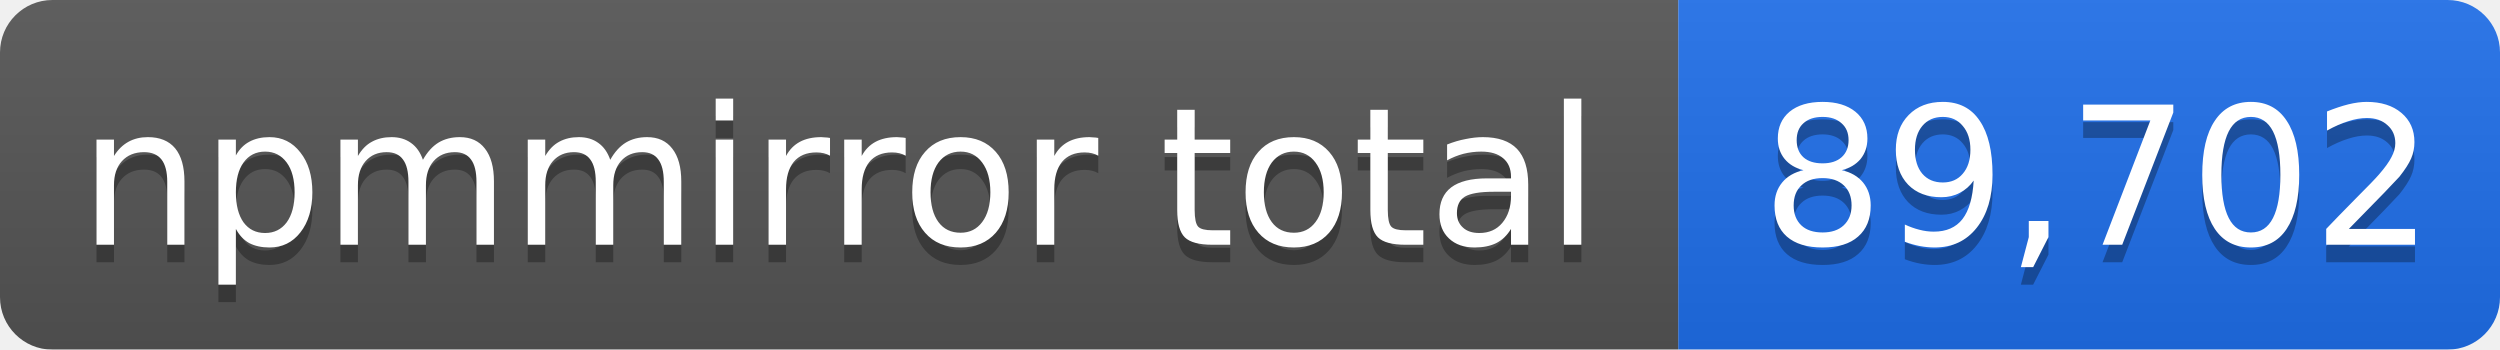
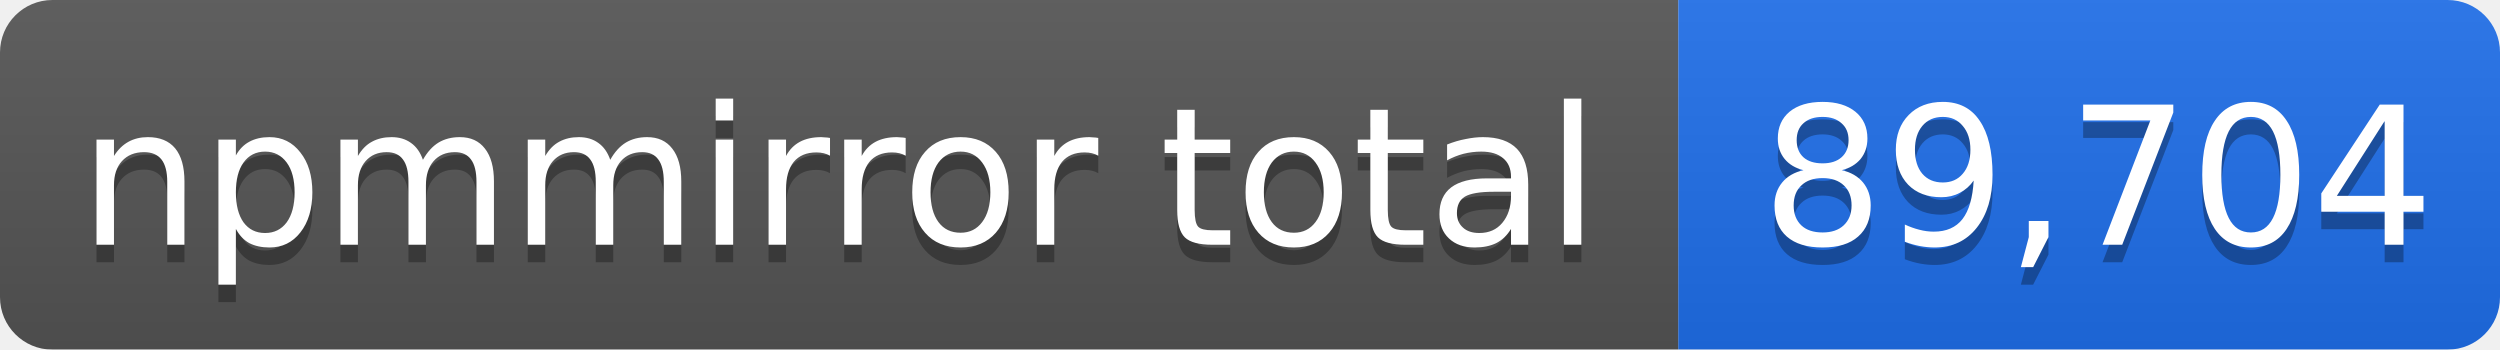
- <svg xmlns="http://www.w3.org/2000/svg" width="143" height="20" role="img" aria-label="npmmirror total: 89,702">
+ <svg xmlns="http://www.w3.org/2000/svg" width="143" height="20" role="img" aria-label="npmmirror total: 89,704">
  <linearGradient id="s" x2="0" y2="100%">
    <stop offset="0" stop-color="#bbb" stop-opacity=".1" />
    <stop offset="1" stop-opacity=".1" />
  </linearGradient>
  <mask id="m">
    <rect width="143" height="20" rx="3" fill="#fff" />
  </mask>
  <g mask="url(#m)">
    <rect width="96" height="20" fill="#555" />
    <rect x="96" width="47" height="20" fill="#1f6feb" />
    <rect width="143" height="20" fill="url(#s)" />
  </g>
  <g fill="#fff" text-anchor="middle" font-family="Verdana,Geneva,DejaVu Sans,sans-serif" font-size="11">
    <text x="48" y="15" fill="#010101" fill-opacity=".3">npmmirror total</text>
    <text x="48" y="14">npmmirror total</text>
-     <text x="120" y="15" fill="#010101" fill-opacity=".3">89,702</text>
-     <text x="120" y="14">89,702</text>
+     <text x="120" y="15" fill="#010101" fill-opacity=".3">89,704</text>
+     <text x="120" y="14">89,704</text>
  </g>
</svg>
